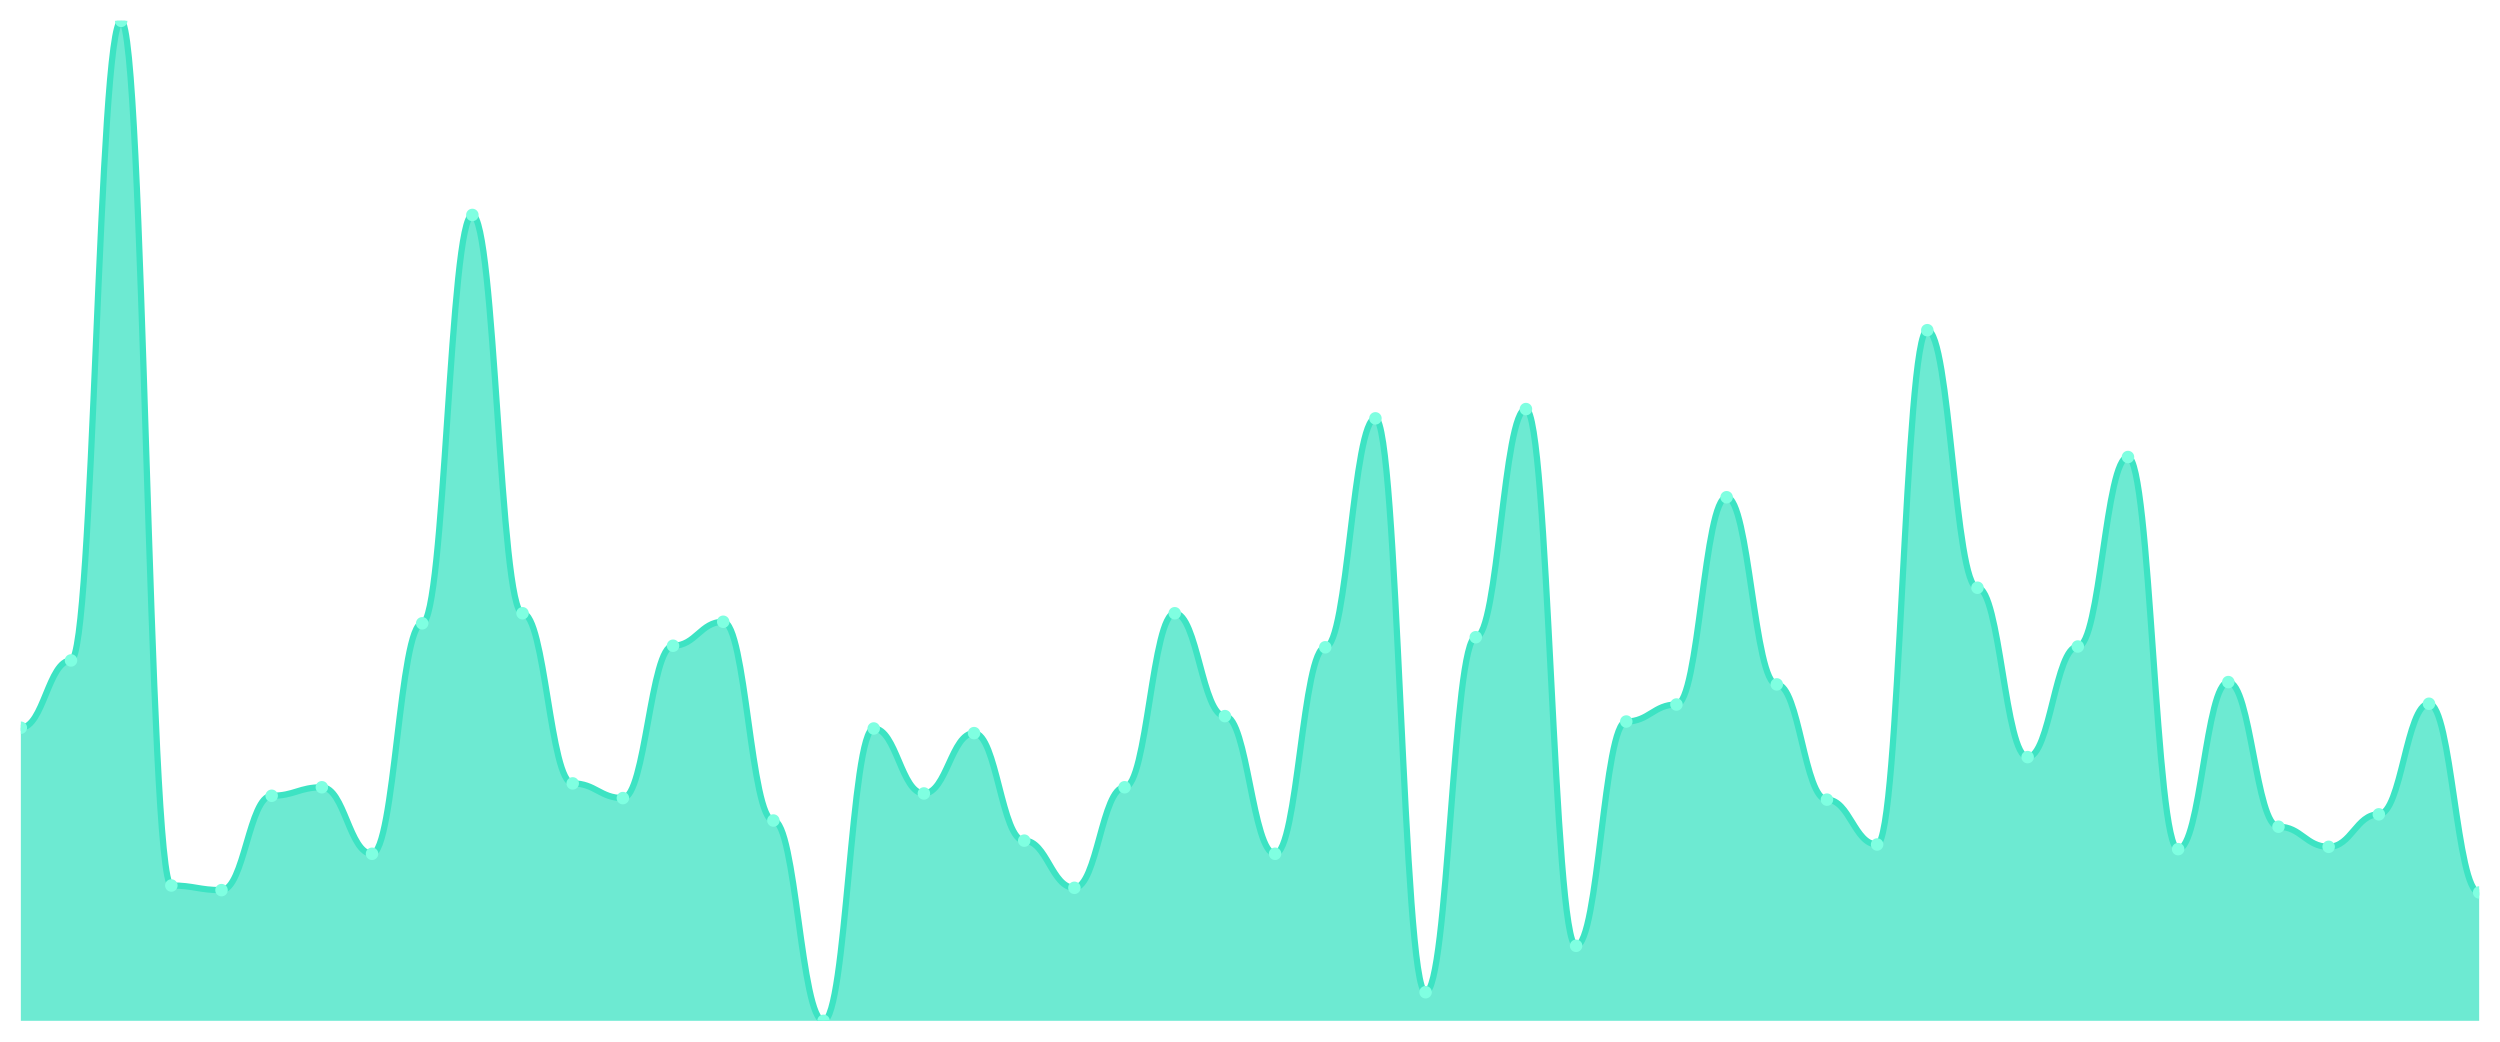
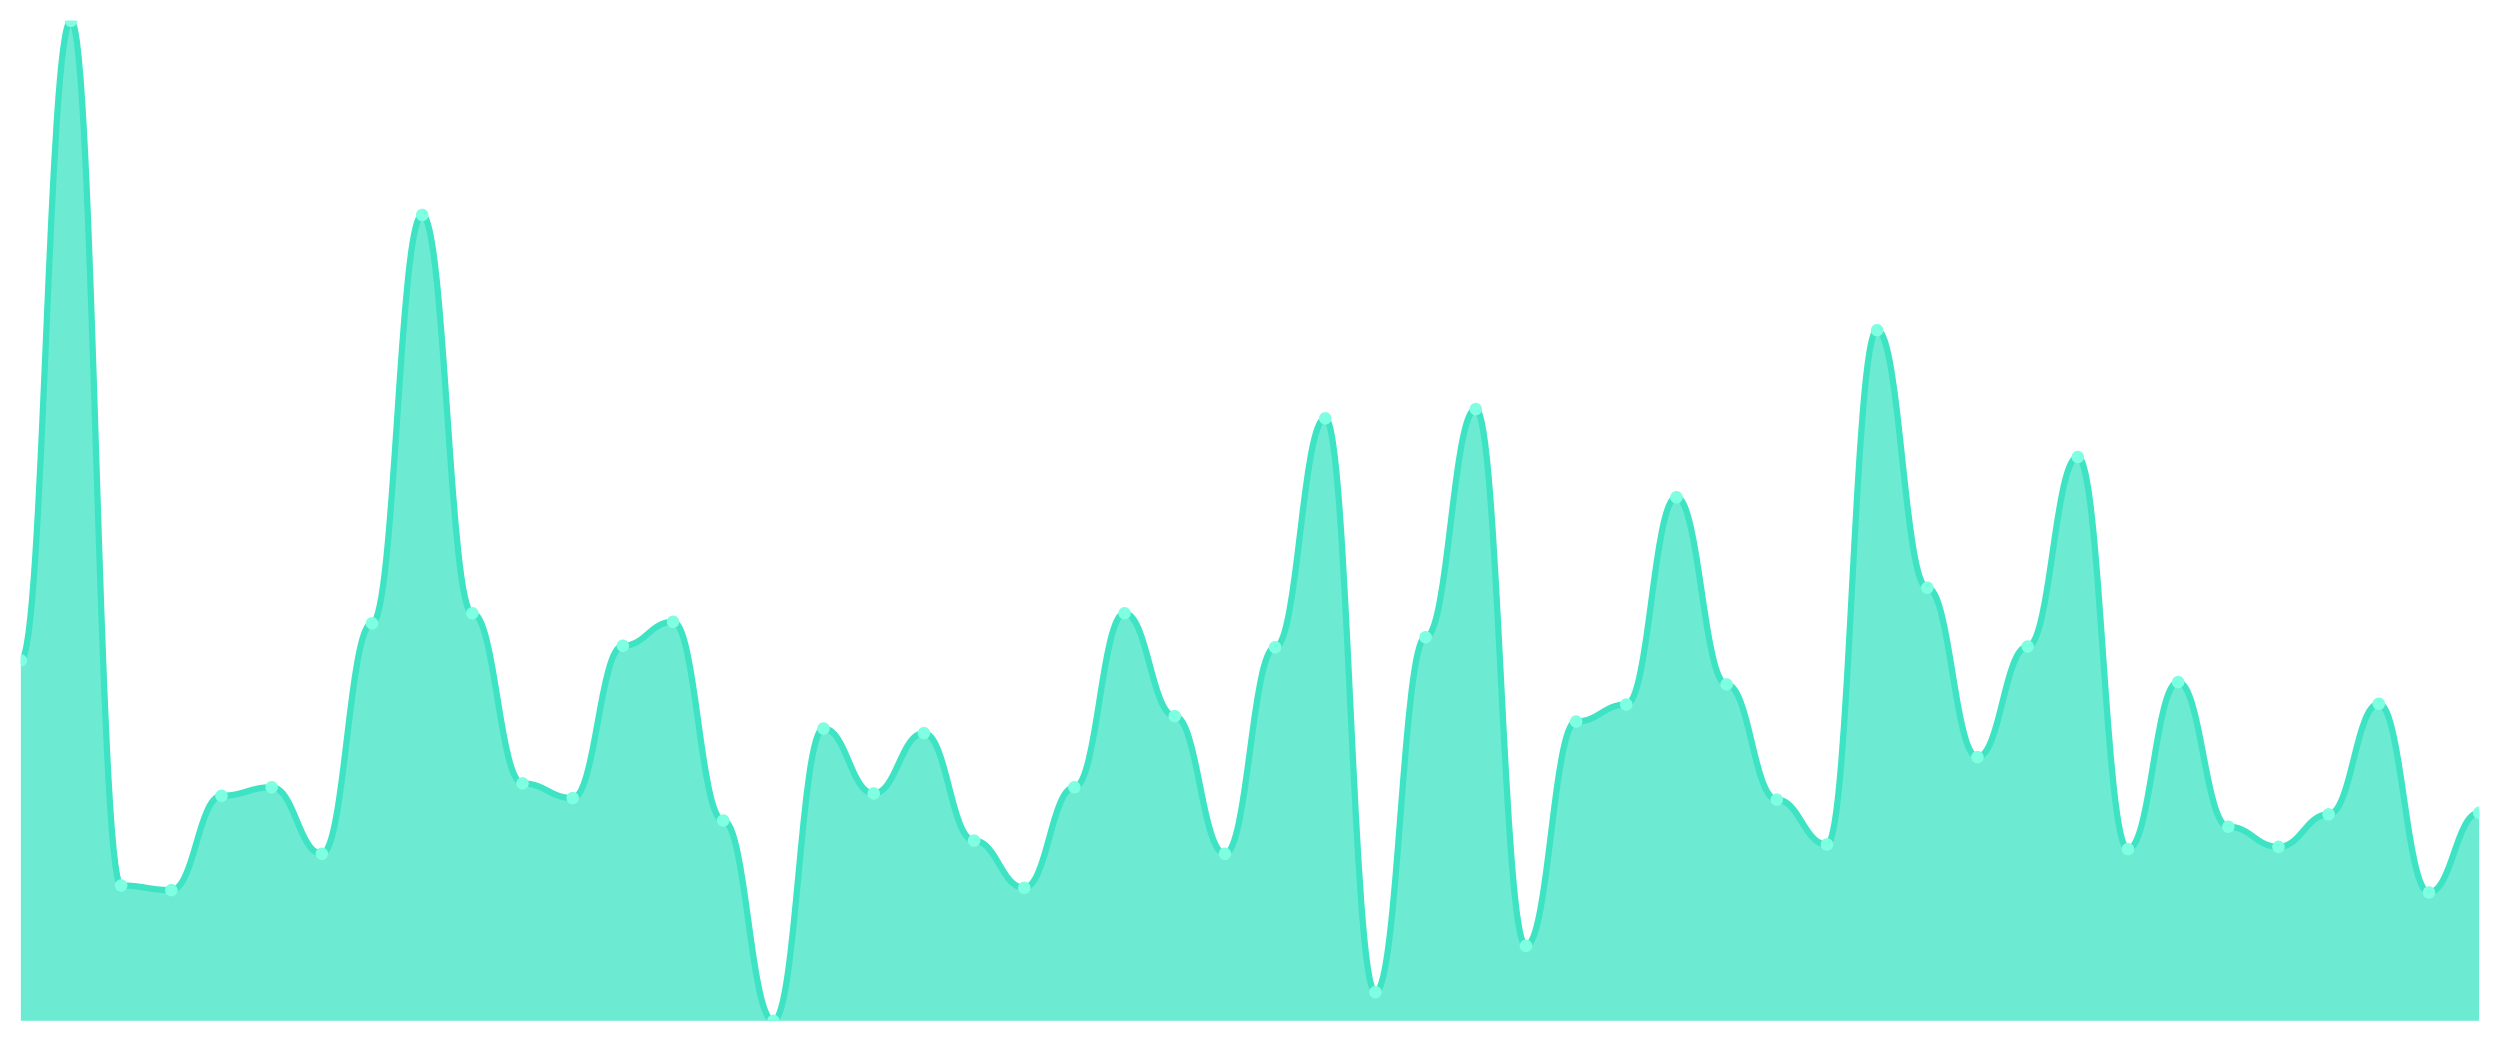
<svg xmlns="http://www.w3.org/2000/svg" viewBox="0 0 1200 500" width="1200" height="500">
  <defs>
    <clipPath id="c">
      <rect x="10" y="10" width="1180" height="480" />
    </clipPath>
  </defs>
  <rect width="1200" height="500" fill="none" />
  <g clip-path="url(#c)">
-     <path d="M 10,490 L 10,349.304 C 20.837,349.304 23.245,317.007 34.082,317.007 C 44.918,317.007 47.327,10 58.163,10 C 69,10 71.408,425.035 82.245,425.035 C 93.082,425.035 95.49,427.262 106.327,427.262 C 117.163,427.262 119.571,381.972 130.408,381.972 C 141.245,381.972 143.653,377.889 154.49,377.889 C 165.327,377.889 167.735,409.814 178.571,409.814 C 189.408,409.814 191.816,299.188 202.653,299.188 C 213.49,299.188 215.898,103.179 226.735,103.179 C 237.571,103.179 239.98,294.362 250.816,294.362 C 261.653,294.362 264.061,376.032 274.898,376.032 C 285.735,376.032 288.143,383.086 298.98,383.086 C 309.816,383.086 312.224,309.954 323.061,309.954 C 333.898,309.954 336.306,298.445 347.143,298.445 C 357.98,298.445 360.388,393.852 371.224,393.852 C 382.061,393.852 384.469,490 395.306,490 C 406.143,490 408.551,349.675 419.388,349.675 C 430.224,349.675 432.633,380.858 443.469,380.858 C 454.306,380.858 456.714,351.903 467.551,351.903 C 478.388,351.903 480.796,403.503 491.633,403.503 C 502.469,403.503 504.878,426.148 515.714,426.148 C 526.551,426.148 528.959,377.889 539.796,377.889 C 550.633,377.889 553.041,294.362 563.878,294.362 C 574.714,294.362 577.122,343.735 587.959,343.735 C 598.796,343.735 601.204,409.814 612.041,409.814 C 622.878,409.814 625.286,310.696 636.122,310.696 C 646.959,310.696 649.367,200.812 660.204,200.812 C 671.041,200.812 673.449,476.265 684.286,476.265 C 695.122,476.265 697.531,305.87 708.367,305.87 C 719.204,305.87 721.612,196.357 732.449,196.357 C 743.286,196.357 745.694,453.991 756.531,453.991 C 767.367,453.991 769.776,346.334 780.612,346.334 C 791.449,346.334 793.857,338.167 804.694,338.167 C 815.531,338.167 817.939,238.677 828.776,238.677 C 839.612,238.677 842.02,328.515 852.857,328.515 C 863.694,328.515 866.102,383.828 876.939,383.828 C 887.776,383.828 890.184,405.36 901.02,405.36 C 911.857,405.36 914.265,158.492 925.102,158.492 C 935.939,158.492 938.347,282.111 949.184,282.111 C 960.02,282.111 962.429,363.411 973.265,363.411 C 984.102,363.411 986.51,310.325 997.347,310.325 C 1008.184,310.325 1010.592,219.374 1021.429,219.374 C 1032.265,219.374 1034.673,407.587 1045.51,407.587 C 1056.347,407.587 1058.755,327.401 1069.592,327.401 C 1080.429,327.401 1082.837,396.821 1093.673,396.821 C 1104.51,396.821 1106.918,406.473 1117.755,406.473 C 1128.592,406.473 1131,390.882 1141.837,390.882 C 1152.673,390.882 1155.082,337.796 1165.918,337.796 C 1176.755,337.796 1179.163,428.376 1190,428.376 L 1190,490 Z" fill="rgba(61,227,195,0.75)" />
-     <path d="M 10,349.304 C 20.837,349.304 23.245,317.007 34.082,317.007 C 44.918,317.007 47.327,10 58.163,10 C 69,10 71.408,425.035 82.245,425.035 C 93.082,425.035 95.49,427.262 106.327,427.262 C 117.163,427.262 119.571,381.972 130.408,381.972 C 141.245,381.972 143.653,377.889 154.49,377.889 C 165.327,377.889 167.735,409.814 178.571,409.814 C 189.408,409.814 191.816,299.188 202.653,299.188 C 213.49,299.188 215.898,103.179 226.735,103.179 C 237.571,103.179 239.98,294.362 250.816,294.362 C 261.653,294.362 264.061,376.032 274.898,376.032 C 285.735,376.032 288.143,383.086 298.98,383.086 C 309.816,383.086 312.224,309.954 323.061,309.954 C 333.898,309.954 336.306,298.445 347.143,298.445 C 357.98,298.445 360.388,393.852 371.224,393.852 C 382.061,393.852 384.469,490 395.306,490 C 406.143,490 408.551,349.675 419.388,349.675 C 430.224,349.675 432.633,380.858 443.469,380.858 C 454.306,380.858 456.714,351.903 467.551,351.903 C 478.388,351.903 480.796,403.503 491.633,403.503 C 502.469,403.503 504.878,426.148 515.714,426.148 C 526.551,426.148 528.959,377.889 539.796,377.889 C 550.633,377.889 553.041,294.362 563.878,294.362 C 574.714,294.362 577.122,343.735 587.959,343.735 C 598.796,343.735 601.204,409.814 612.041,409.814 C 622.878,409.814 625.286,310.696 636.122,310.696 C 646.959,310.696 649.367,200.812 660.204,200.812 C 671.041,200.812 673.449,476.265 684.286,476.265 C 695.122,476.265 697.531,305.87 708.367,305.87 C 719.204,305.87 721.612,196.357 732.449,196.357 C 743.286,196.357 745.694,453.991 756.531,453.991 C 767.367,453.991 769.776,346.334 780.612,346.334 C 791.449,346.334 793.857,338.167 804.694,338.167 C 815.531,338.167 817.939,238.677 828.776,238.677 C 839.612,238.677 842.02,328.515 852.857,328.515 C 863.694,328.515 866.102,383.828 876.939,383.828 C 887.776,383.828 890.184,405.36 901.02,405.36 C 911.857,405.36 914.265,158.492 925.102,158.492 C 935.939,158.492 938.347,282.111 949.184,282.111 C 960.02,282.111 962.429,363.411 973.265,363.411 C 984.102,363.411 986.51,310.325 997.347,310.325 C 1008.184,310.325 1010.592,219.374 1021.429,219.374 C 1032.265,219.374 1034.673,407.587 1045.51,407.587 C 1056.347,407.587 1058.755,327.401 1069.592,327.401 C 1080.429,327.401 1082.837,396.821 1093.673,396.821 C 1104.51,396.821 1106.918,406.473 1117.755,406.473 C 1128.592,406.473 1131,390.882 1141.837,390.882 C 1152.673,390.882 1155.082,337.796 1165.918,337.796 C 1176.755,337.796 1179.163,428.376 1190,428.376" fill="none" stroke="#3de3c3" stroke-width="3" stroke-linecap="round" stroke-linejoin="round" />
-     <circle cx="10" cy="349.304" r="3" fill="#7fffe1" />
-     <circle cx="34.082" cy="317.007" r="3" fill="#7fffe1" />
-     <circle cx="58.163" cy="10" r="3" fill="#7fffe1" />
-     <circle cx="82.245" cy="425.035" r="3" fill="#7fffe1" />
-     <circle cx="106.327" cy="427.262" r="3" fill="#7fffe1" />
-     <circle cx="130.408" cy="381.972" r="3" fill="#7fffe1" />
-     <circle cx="154.49" cy="377.889" r="3" fill="#7fffe1" />
-     <circle cx="178.571" cy="409.814" r="3" fill="#7fffe1" />
-     <circle cx="202.653" cy="299.188" r="3" fill="#7fffe1" />
-     <circle cx="226.735" cy="103.179" r="3" fill="#7fffe1" />
-     <circle cx="250.816" cy="294.362" r="3" fill="#7fffe1" />
-     <circle cx="274.898" cy="376.032" r="3" fill="#7fffe1" />
-     <circle cx="298.98" cy="383.086" r="3" fill="#7fffe1" />
-     <circle cx="323.061" cy="309.954" r="3" fill="#7fffe1" />
-     <circle cx="347.143" cy="298.445" r="3" fill="#7fffe1" />
-     <circle cx="371.224" cy="393.852" r="3" fill="#7fffe1" />
-     <circle cx="395.306" cy="490" r="3" fill="#7fffe1" />
-     <circle cx="419.388" cy="349.675" r="3" fill="#7fffe1" />
-     <circle cx="443.469" cy="380.858" r="3" fill="#7fffe1" />
-     <circle cx="467.551" cy="351.903" r="3" fill="#7fffe1" />
-     <circle cx="491.633" cy="403.503" r="3" fill="#7fffe1" />
-     <circle cx="515.714" cy="426.148" r="3" fill="#7fffe1" />
-     <circle cx="539.796" cy="377.889" r="3" fill="#7fffe1" />
-     <circle cx="563.878" cy="294.362" r="3" fill="#7fffe1" />
-     <circle cx="587.959" cy="343.735" r="3" fill="#7fffe1" />
-     <circle cx="612.041" cy="409.814" r="3" fill="#7fffe1" />
-     <circle cx="636.122" cy="310.696" r="3" fill="#7fffe1" />
-     <circle cx="660.204" cy="200.812" r="3" fill="#7fffe1" />
-     <circle cx="684.286" cy="476.265" r="3" fill="#7fffe1" />
-     <circle cx="708.367" cy="305.87" r="3" fill="#7fffe1" />
-     <circle cx="732.449" cy="196.357" r="3" fill="#7fffe1" />
-     <circle cx="756.531" cy="453.991" r="3" fill="#7fffe1" />
-     <circle cx="780.612" cy="346.334" r="3" fill="#7fffe1" />
-     <circle cx="804.694" cy="338.167" r="3" fill="#7fffe1" />
-     <circle cx="828.776" cy="238.677" r="3" fill="#7fffe1" />
-     <circle cx="852.857" cy="328.515" r="3" fill="#7fffe1" />
-     <circle cx="876.939" cy="383.828" r="3" fill="#7fffe1" />
-     <circle cx="901.02" cy="405.36" r="3" fill="#7fffe1" />
-     <circle cx="925.102" cy="158.492" r="3" fill="#7fffe1" />
-     <circle cx="949.184" cy="282.111" r="3" fill="#7fffe1" />
-     <circle cx="973.265" cy="363.411" r="3" fill="#7fffe1" />
-     <circle cx="997.347" cy="310.325" r="3" fill="#7fffe1" />
-     <circle cx="1021.429" cy="219.374" r="3" fill="#7fffe1" />
-     <circle cx="1045.51" cy="407.587" r="3" fill="#7fffe1" />
-     <circle cx="1069.592" cy="327.401" r="3" fill="#7fffe1" />
-     <circle cx="1093.673" cy="396.821" r="3" fill="#7fffe1" />
-     <circle cx="1117.755" cy="406.473" r="3" fill="#7fffe1" />
-     <circle cx="1141.837" cy="390.882" r="3" fill="#7fffe1" />
-     <circle cx="1165.918" cy="337.796" r="3" fill="#7fffe1" />
-     <circle cx="1190" cy="428.376" r="3" fill="#7fffe1" />
+     <path d="M 10,490 L 10,317.007 C 20.837,317.007 23.245,10 34.082,10 C 44.918,10 47.327,425.035 58.163,425.035 C 69,425.035 71.408,427.262 82.245,427.262 C 93.082,427.262 95.49,381.972 106.327,381.972 C 117.163,381.972 119.571,377.889 130.408,377.889 C 141.245,377.889 143.653,409.814 154.49,409.814 C 165.327,409.814 167.735,299.188 178.571,299.188 C 189.408,299.188 191.816,103.179 202.653,103.179 C 213.49,103.179 215.898,294.362 226.735,294.362 C 237.571,294.362 239.98,376.032 250.816,376.032 C 261.653,376.032 264.061,383.086 274.898,383.086 C 285.735,383.086 288.143,309.954 298.98,309.954 C 309.816,309.954 312.224,298.445 323.061,298.445 C 333.898,298.445 336.306,393.852 347.143,393.852 C 357.98,393.852 360.388,490 371.224,490 C 382.061,490 384.469,349.675 395.306,349.675 C 406.143,349.675 408.551,380.858 419.388,380.858 C 430.224,380.858 432.633,351.903 443.469,351.903 C 454.306,351.903 456.714,403.503 467.551,403.503 C 478.388,403.503 480.796,426.148 491.633,426.148 C 502.469,426.148 504.878,377.889 515.714,377.889 C 526.551,377.889 528.959,294.362 539.796,294.362 C 550.633,294.362 553.041,343.735 563.878,343.735 C 574.714,343.735 577.122,409.814 587.959,409.814 C 598.796,409.814 601.204,310.696 612.041,310.696 C 622.878,310.696 625.286,200.812 636.122,200.812 C 646.959,200.812 649.367,476.265 660.204,476.265 C 671.041,476.265 673.449,305.87 684.286,305.87 C 695.122,305.87 697.531,196.357 708.367,196.357 C 719.204,196.357 721.612,453.991 732.449,453.991 C 743.286,453.991 745.694,346.334 756.531,346.334 C 767.367,346.334 769.776,338.167 780.612,338.167 C 791.449,338.167 793.857,238.677 804.694,238.677 C 815.531,238.677 817.939,328.515 828.776,328.515 C 839.612,328.515 842.02,383.828 852.857,383.828 C 863.694,383.828 866.102,405.36 876.939,405.36 C 887.776,405.36 890.184,158.492 901.02,158.492 C 911.857,158.492 914.265,282.111 925.102,282.111 C 935.939,282.111 938.347,363.411 949.184,363.411 C 960.02,363.411 962.429,310.325 973.265,310.325 C 984.102,310.325 986.51,219.374 997.347,219.374 C 1008.184,219.374 1010.592,407.587 1021.429,407.587 C 1032.265,407.587 1034.673,327.401 1045.51,327.401 C 1056.347,327.401 1058.755,396.821 1069.592,396.821 C 1080.429,396.821 1082.837,406.473 1093.673,406.473 C 1104.51,406.473 1106.918,390.882 1117.755,390.882 C 1128.592,390.882 1131,337.796 1141.837,337.796 C 1152.673,337.796 1155.082,428.376 1165.918,428.376 C 1176.755,428.376 1179.163,390.139 1190,390.139 L 1190,490 Z" fill="rgba(61,227,195,0.75)" />
+     <path d="M 10,317.007 C 20.837,317.007 23.245,10 34.082,10 C 44.918,10 47.327,425.035 58.163,425.035 C 69,425.035 71.408,427.262 82.245,427.262 C 93.082,427.262 95.49,381.972 106.327,381.972 C 117.163,381.972 119.571,377.889 130.408,377.889 C 141.245,377.889 143.653,409.814 154.49,409.814 C 165.327,409.814 167.735,299.188 178.571,299.188 C 189.408,299.188 191.816,103.179 202.653,103.179 C 213.49,103.179 215.898,294.362 226.735,294.362 C 237.571,294.362 239.98,376.032 250.816,376.032 C 261.653,376.032 264.061,383.086 274.898,383.086 C 285.735,383.086 288.143,309.954 298.98,309.954 C 309.816,309.954 312.224,298.445 323.061,298.445 C 333.898,298.445 336.306,393.852 347.143,393.852 C 357.98,393.852 360.388,490 371.224,490 C 382.061,490 384.469,349.675 395.306,349.675 C 406.143,349.675 408.551,380.858 419.388,380.858 C 430.224,380.858 432.633,351.903 443.469,351.903 C 454.306,351.903 456.714,403.503 467.551,403.503 C 478.388,403.503 480.796,426.148 491.633,426.148 C 502.469,426.148 504.878,377.889 515.714,377.889 C 526.551,377.889 528.959,294.362 539.796,294.362 C 550.633,294.362 553.041,343.735 563.878,343.735 C 574.714,343.735 577.122,409.814 587.959,409.814 C 598.796,409.814 601.204,310.696 612.041,310.696 C 622.878,310.696 625.286,200.812 636.122,200.812 C 646.959,200.812 649.367,476.265 660.204,476.265 C 671.041,476.265 673.449,305.87 684.286,305.87 C 695.122,305.87 697.531,196.357 708.367,196.357 C 719.204,196.357 721.612,453.991 732.449,453.991 C 743.286,453.991 745.694,346.334 756.531,346.334 C 767.367,346.334 769.776,338.167 780.612,338.167 C 791.449,338.167 793.857,238.677 804.694,238.677 C 815.531,238.677 817.939,328.515 828.776,328.515 C 839.612,328.515 842.02,383.828 852.857,383.828 C 863.694,383.828 866.102,405.36 876.939,405.36 C 887.776,405.36 890.184,158.492 901.02,158.492 C 911.857,158.492 914.265,282.111 925.102,282.111 C 935.939,282.111 938.347,363.411 949.184,363.411 C 960.02,363.411 962.429,310.325 973.265,310.325 C 984.102,310.325 986.51,219.374 997.347,219.374 C 1008.184,219.374 1010.592,407.587 1021.429,407.587 C 1032.265,407.587 1034.673,327.401 1045.51,327.401 C 1056.347,327.401 1058.755,396.821 1069.592,396.821 C 1080.429,396.821 1082.837,406.473 1093.673,406.473 C 1104.51,406.473 1106.918,390.882 1117.755,390.882 C 1128.592,390.882 1131,337.796 1141.837,337.796 C 1152.673,337.796 1155.082,428.376 1165.918,428.376 C 1176.755,428.376 1179.163,390.139 1190,390.139" fill="none" stroke="#3de3c3" stroke-width="3" stroke-linecap="round" stroke-linejoin="round" />
+     <circle cx="10" cy="317.007" r="3" fill="#7fffe1" />
+     <circle cx="34.082" cy="10" r="3" fill="#7fffe1" />
+     <circle cx="58.163" cy="425.035" r="3" fill="#7fffe1" />
+     <circle cx="82.245" cy="427.262" r="3" fill="#7fffe1" />
+     <circle cx="106.327" cy="381.972" r="3" fill="#7fffe1" />
+     <circle cx="130.408" cy="377.889" r="3" fill="#7fffe1" />
+     <circle cx="154.49" cy="409.814" r="3" fill="#7fffe1" />
+     <circle cx="178.571" cy="299.188" r="3" fill="#7fffe1" />
+     <circle cx="202.653" cy="103.179" r="3" fill="#7fffe1" />
+     <circle cx="226.735" cy="294.362" r="3" fill="#7fffe1" />
+     <circle cx="250.816" cy="376.032" r="3" fill="#7fffe1" />
+     <circle cx="274.898" cy="383.086" r="3" fill="#7fffe1" />
+     <circle cx="298.98" cy="309.954" r="3" fill="#7fffe1" />
+     <circle cx="323.061" cy="298.445" r="3" fill="#7fffe1" />
+     <circle cx="347.143" cy="393.852" r="3" fill="#7fffe1" />
+     <circle cx="371.224" cy="490" r="3" fill="#7fffe1" />
+     <circle cx="395.306" cy="349.675" r="3" fill="#7fffe1" />
+     <circle cx="419.388" cy="380.858" r="3" fill="#7fffe1" />
+     <circle cx="443.469" cy="351.903" r="3" fill="#7fffe1" />
+     <circle cx="467.551" cy="403.503" r="3" fill="#7fffe1" />
+     <circle cx="491.633" cy="426.148" r="3" fill="#7fffe1" />
+     <circle cx="515.714" cy="377.889" r="3" fill="#7fffe1" />
+     <circle cx="539.796" cy="294.362" r="3" fill="#7fffe1" />
+     <circle cx="563.878" cy="343.735" r="3" fill="#7fffe1" />
+     <circle cx="587.959" cy="409.814" r="3" fill="#7fffe1" />
+     <circle cx="612.041" cy="310.696" r="3" fill="#7fffe1" />
+     <circle cx="636.122" cy="200.812" r="3" fill="#7fffe1" />
+     <circle cx="660.204" cy="476.265" r="3" fill="#7fffe1" />
+     <circle cx="684.286" cy="305.87" r="3" fill="#7fffe1" />
+     <circle cx="708.367" cy="196.357" r="3" fill="#7fffe1" />
+     <circle cx="732.449" cy="453.991" r="3" fill="#7fffe1" />
+     <circle cx="756.531" cy="346.334" r="3" fill="#7fffe1" />
+     <circle cx="780.612" cy="338.167" r="3" fill="#7fffe1" />
+     <circle cx="804.694" cy="238.677" r="3" fill="#7fffe1" />
+     <circle cx="828.776" cy="328.515" r="3" fill="#7fffe1" />
+     <circle cx="852.857" cy="383.828" r="3" fill="#7fffe1" />
+     <circle cx="876.939" cy="405.36" r="3" fill="#7fffe1" />
+     <circle cx="901.02" cy="158.492" r="3" fill="#7fffe1" />
+     <circle cx="925.102" cy="282.111" r="3" fill="#7fffe1" />
+     <circle cx="949.184" cy="363.411" r="3" fill="#7fffe1" />
+     <circle cx="973.265" cy="310.325" r="3" fill="#7fffe1" />
+     <circle cx="997.347" cy="219.374" r="3" fill="#7fffe1" />
+     <circle cx="1021.429" cy="407.587" r="3" fill="#7fffe1" />
+     <circle cx="1045.51" cy="327.401" r="3" fill="#7fffe1" />
+     <circle cx="1069.592" cy="396.821" r="3" fill="#7fffe1" />
+     <circle cx="1093.673" cy="406.473" r="3" fill="#7fffe1" />
+     <circle cx="1117.755" cy="390.882" r="3" fill="#7fffe1" />
+     <circle cx="1141.837" cy="337.796" r="3" fill="#7fffe1" />
+     <circle cx="1165.918" cy="428.376" r="3" fill="#7fffe1" />
+     <circle cx="1190" cy="390.139" r="3" fill="#7fffe1" />
  </g>
</svg>
